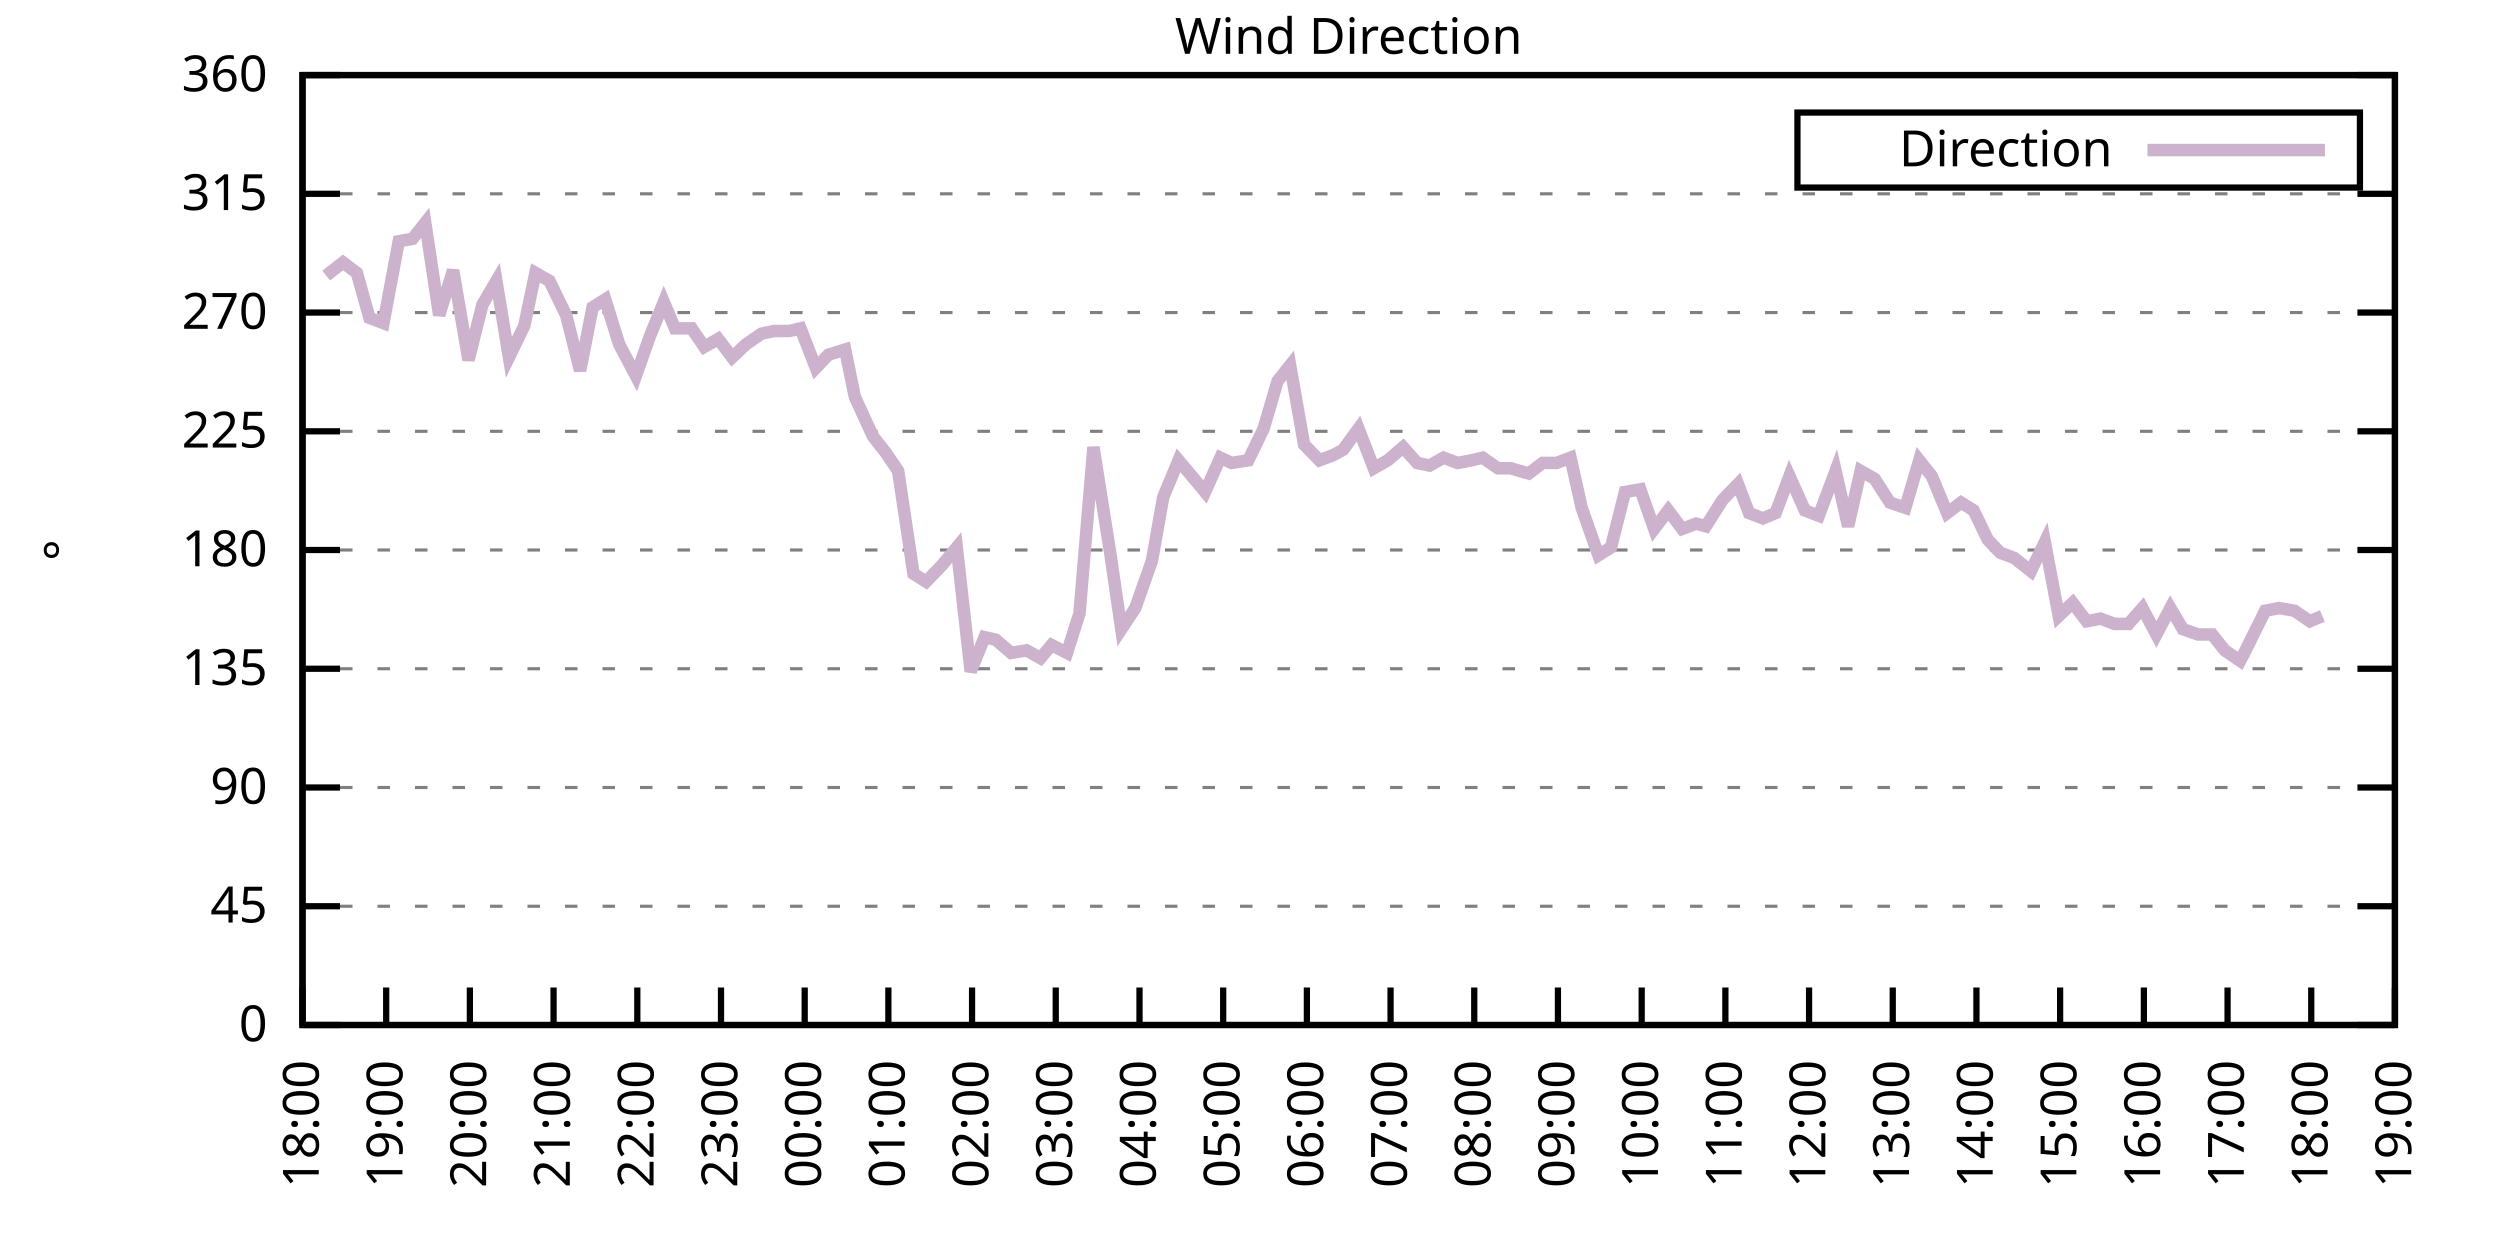
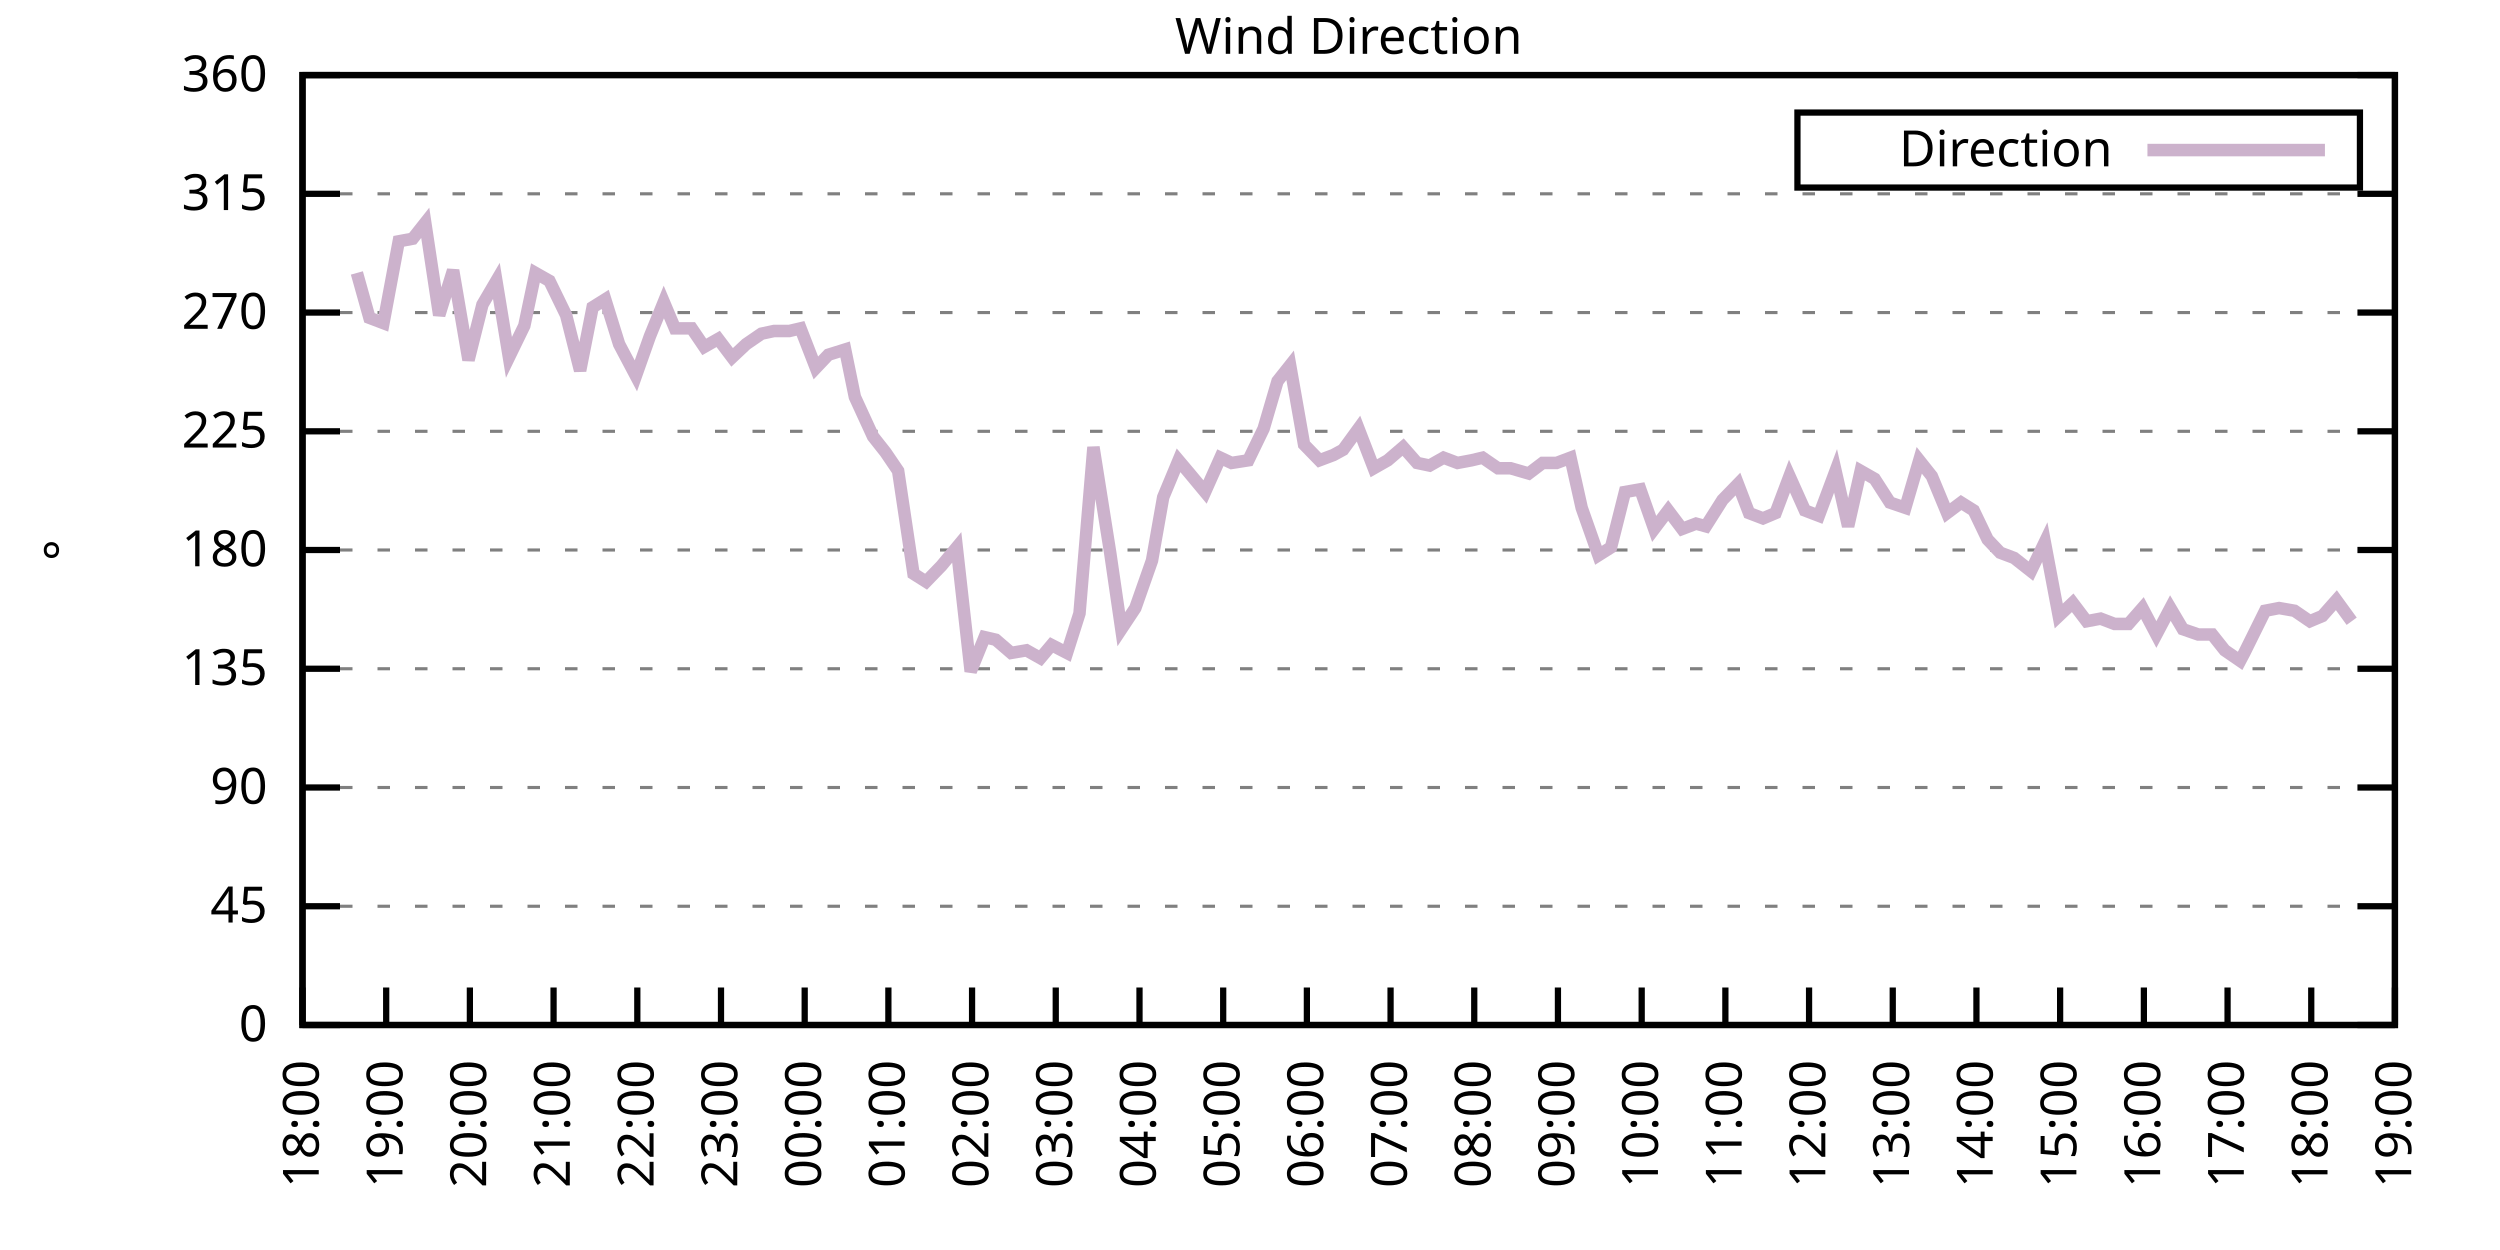
<svg xmlns="http://www.w3.org/2000/svg" xmlns:xlink="http://www.w3.org/1999/xlink" width="400" height="200" viewBox="0 0 400 200">
  <g id="gnuplot_canvas">
    <rect x="0" y="0" width="400" height="200" fill="none" />
    <defs>
      <circle id="gpDot" r="0.5" stroke-width="0.5" stroke="currentColor" />
      <path id="gpPt0" stroke-width="0.333" stroke="currentColor" d="M-1,0 h2 M0,-1 v2" />
      <path id="gpPt1" stroke-width="0.333" stroke="currentColor" d="M-1,-1 L1,1 M1,-1 L-1,1" />
      <path id="gpPt2" stroke-width="0.333" stroke="currentColor" d="M-1,0 L1,0 M0,-1 L0,1 M-1,-1 L1,1 M-1,1 L1,-1" />
      <rect id="gpPt3" stroke-width="0.333" stroke="currentColor" x="-1" y="-1" width="2" height="2" />
      <rect id="gpPt4" stroke-width="0.333" stroke="currentColor" fill="currentColor" x="-1" y="-1" width="2" height="2" />
      <circle id="gpPt5" stroke-width="0.333" stroke="currentColor" cx="0" cy="0" r="1" />
      <use xlink:href="#gpPt5" id="gpPt6" fill="currentColor" stroke="none" />
      <path id="gpPt7" stroke-width="0.333" stroke="currentColor" d="M0,-1.33 L-1.33,0.67 L1.33,0.67 z" />
      <use xlink:href="#gpPt7" id="gpPt8" fill="currentColor" stroke="none" />
      <use xlink:href="#gpPt7" id="gpPt9" stroke="currentColor" transform="rotate(180)" />
      <use xlink:href="#gpPt9" id="gpPt10" fill="currentColor" stroke="none" />
      <use xlink:href="#gpPt3" id="gpPt11" stroke="currentColor" transform="rotate(45)" />
      <use xlink:href="#gpPt11" id="gpPt12" fill="currentColor" stroke="none" />
      <path id="gpPt13" stroke-width="0.333" stroke="currentColor" d="M0,1.330 L1.265,0.411 L0.782,-1.067 L-0.782,-1.076 L-1.265,0.411 z" />
      <use xlink:href="#gpPt13" id="gpPt14" fill="currentColor" stroke="none" />
      <filter id="textbox" filterUnits="objectBoundingBox" x="0" y="0" height="1" width="1">
        <feFlood flood-color="white" flood-opacity="1" result="bgnd" />
        <feComposite in="SourceGraphic" in2="bgnd" operator="atop" />
      </filter>
      <filter id="greybox" filterUnits="objectBoundingBox" x="0" y="0" height="1" width="1">
        <feFlood flood-color="lightgrey" flood-opacity="1" result="grey" />
        <feComposite in="SourceGraphic" in2="grey" operator="atop" />
      </filter>
    </defs>
    <g fill="none" color="white" stroke="currentColor" stroke-width="1.00" stroke-linecap="butt" stroke-linejoin="miter">
</g>
    <g fill="none" color="black" stroke="currentColor" stroke-width="1.00" stroke-linecap="butt" stroke-linejoin="miter">
      <g stroke="none" shape-rendering="crispEdges">
        <polygon fill="rgb(255, 255, 255)" points="48.40,164.00 383.18,164.00 383.18,12.02 48.40,12.02 " />
      </g>
    </g>
    <g fill="none" color="black" stroke="currentColor" stroke-width="1.00" stroke-linecap="butt" stroke-linejoin="miter">
</g>
    <g fill="none" color="black" stroke="black" stroke-width="0.50" stroke-linecap="butt" stroke-linejoin="miter">
</g>
    <g fill="none" color="gray" stroke="currentColor" stroke-width="0.50" stroke-linecap="butt" stroke-linejoin="miter">
      <path stroke="gray" stroke-dasharray="2,4" class="gridline" d="M48.40,164.00 L383.19,164.00  " />
    </g>
    <g fill="none" color="gray" stroke="gray" stroke-width="1.00" stroke-linecap="butt" stroke-linejoin="miter">
</g>
    <g fill="none" color="black" stroke="currentColor" stroke-width="1.00" stroke-linecap="butt" stroke-linejoin="miter">
      <path stroke="black" d="M48.40,164.00 L54.40,164.00 M383.19,164.00 L377.19,164.00  " />
      <g transform="translate(42.80,166.60)" stroke="none" fill="black" font-family="Sans" font-size="8.00" text-anchor="end">
        <text>
          <tspan font-family="Sans"> 0</tspan>
        </text>
      </g>
    </g>
    <g fill="none" color="black" stroke="currentColor" stroke-width="1.00" stroke-linecap="butt" stroke-linejoin="miter">
</g>
    <g fill="none" color="black" stroke="black" stroke-width="0.50" stroke-linecap="butt" stroke-linejoin="miter">
</g>
    <g fill="none" color="gray" stroke="currentColor" stroke-width="0.50" stroke-linecap="butt" stroke-linejoin="miter">
      <path stroke="gray" stroke-dasharray="2,4" class="gridline" d="M48.40,145.00 L383.19,145.00  " />
    </g>
    <g fill="none" color="gray" stroke="gray" stroke-width="1.00" stroke-linecap="butt" stroke-linejoin="miter">
</g>
    <g fill="none" color="black" stroke="currentColor" stroke-width="1.00" stroke-linecap="butt" stroke-linejoin="miter">
      <path stroke="black" d="M48.40,145.00 L54.40,145.00 M383.19,145.00 L377.19,145.00  " />
      <g transform="translate(42.80,147.60)" stroke="none" fill="black" font-family="Sans" font-size="8.00" text-anchor="end">
        <text>
          <tspan font-family="Sans"> 45</tspan>
        </text>
      </g>
    </g>
    <g fill="none" color="black" stroke="currentColor" stroke-width="1.00" stroke-linecap="butt" stroke-linejoin="miter">
</g>
    <g fill="none" color="black" stroke="black" stroke-width="0.50" stroke-linecap="butt" stroke-linejoin="miter">
</g>
    <g fill="none" color="gray" stroke="currentColor" stroke-width="0.50" stroke-linecap="butt" stroke-linejoin="miter">
      <path stroke="gray" stroke-dasharray="2,4" class="gridline" d="M48.40,126.00 L383.19,126.00  " />
    </g>
    <g fill="none" color="gray" stroke="gray" stroke-width="1.00" stroke-linecap="butt" stroke-linejoin="miter">
</g>
    <g fill="none" color="black" stroke="currentColor" stroke-width="1.00" stroke-linecap="butt" stroke-linejoin="miter">
      <path stroke="black" d="M48.40,126.00 L54.40,126.00 M383.19,126.00 L377.19,126.00  " />
      <g transform="translate(42.80,128.60)" stroke="none" fill="black" font-family="Sans" font-size="8.00" text-anchor="end">
        <text>
          <tspan font-family="Sans"> 90</tspan>
        </text>
      </g>
    </g>
    <g fill="none" color="black" stroke="currentColor" stroke-width="1.00" stroke-linecap="butt" stroke-linejoin="miter">
</g>
    <g fill="none" color="black" stroke="black" stroke-width="0.50" stroke-linecap="butt" stroke-linejoin="miter">
</g>
    <g fill="none" color="gray" stroke="currentColor" stroke-width="0.50" stroke-linecap="butt" stroke-linejoin="miter">
      <path stroke="gray" stroke-dasharray="2,4" class="gridline" d="M48.40,107.00 L383.19,107.00  " />
    </g>
    <g fill="none" color="gray" stroke="gray" stroke-width="1.00" stroke-linecap="butt" stroke-linejoin="miter">
</g>
    <g fill="none" color="black" stroke="currentColor" stroke-width="1.00" stroke-linecap="butt" stroke-linejoin="miter">
      <path stroke="black" d="M48.40,107.00 L54.40,107.00 M383.19,107.00 L377.19,107.00  " />
      <g transform="translate(42.80,109.60)" stroke="none" fill="black" font-family="Sans" font-size="8.00" text-anchor="end">
        <text>
          <tspan font-family="Sans"> 135</tspan>
        </text>
      </g>
    </g>
    <g fill="none" color="black" stroke="currentColor" stroke-width="1.00" stroke-linecap="butt" stroke-linejoin="miter">
</g>
    <g fill="none" color="black" stroke="black" stroke-width="0.50" stroke-linecap="butt" stroke-linejoin="miter">
</g>
    <g fill="none" color="gray" stroke="currentColor" stroke-width="0.50" stroke-linecap="butt" stroke-linejoin="miter">
      <path stroke="gray" stroke-dasharray="2,4" class="gridline" d="M48.40,88.00 L383.19,88.00  " />
    </g>
    <g fill="none" color="gray" stroke="gray" stroke-width="1.00" stroke-linecap="butt" stroke-linejoin="miter">
</g>
    <g fill="none" color="black" stroke="currentColor" stroke-width="1.00" stroke-linecap="butt" stroke-linejoin="miter">
      <path stroke="black" d="M48.40,88.00 L54.40,88.00 M383.19,88.00 L377.19,88.00  " />
      <g transform="translate(42.80,90.60)" stroke="none" fill="black" font-family="Sans" font-size="8.00" text-anchor="end">
        <text>
          <tspan font-family="Sans"> 180</tspan>
        </text>
      </g>
    </g>
    <g fill="none" color="black" stroke="currentColor" stroke-width="1.00" stroke-linecap="butt" stroke-linejoin="miter">
</g>
    <g fill="none" color="black" stroke="black" stroke-width="0.50" stroke-linecap="butt" stroke-linejoin="miter">
</g>
    <g fill="none" color="gray" stroke="currentColor" stroke-width="0.50" stroke-linecap="butt" stroke-linejoin="miter">
      <path stroke="gray" stroke-dasharray="2,4" class="gridline" d="M48.40,69.01 L383.19,69.01  " />
    </g>
    <g fill="none" color="gray" stroke="gray" stroke-width="1.00" stroke-linecap="butt" stroke-linejoin="miter">
</g>
    <g fill="none" color="black" stroke="currentColor" stroke-width="1.00" stroke-linecap="butt" stroke-linejoin="miter">
      <path stroke="black" d="M48.40,69.01 L54.40,69.01 M383.19,69.01 L377.19,69.01  " />
      <g transform="translate(42.80,71.61)" stroke="none" fill="black" font-family="Sans" font-size="8.00" text-anchor="end">
        <text>
          <tspan font-family="Sans"> 225</tspan>
        </text>
      </g>
    </g>
    <g fill="none" color="black" stroke="currentColor" stroke-width="1.00" stroke-linecap="butt" stroke-linejoin="miter">
</g>
    <g fill="none" color="black" stroke="black" stroke-width="0.50" stroke-linecap="butt" stroke-linejoin="miter">
</g>
    <g fill="none" color="gray" stroke="currentColor" stroke-width="0.50" stroke-linecap="butt" stroke-linejoin="miter">
      <path stroke="gray" stroke-dasharray="2,4" class="gridline" d="M48.40,50.01 L383.19,50.01  " />
    </g>
    <g fill="none" color="gray" stroke="gray" stroke-width="1.00" stroke-linecap="butt" stroke-linejoin="miter">
</g>
    <g fill="none" color="black" stroke="currentColor" stroke-width="1.00" stroke-linecap="butt" stroke-linejoin="miter">
      <path stroke="black" d="M48.40,50.01 L54.40,50.01 M383.19,50.01 L377.19,50.01  " />
      <g transform="translate(42.80,52.61)" stroke="none" fill="black" font-family="Sans" font-size="8.00" text-anchor="end">
        <text>
          <tspan font-family="Sans"> 270</tspan>
        </text>
      </g>
    </g>
    <g fill="none" color="black" stroke="currentColor" stroke-width="1.00" stroke-linecap="butt" stroke-linejoin="miter">
</g>
    <g fill="none" color="black" stroke="black" stroke-width="0.50" stroke-linecap="butt" stroke-linejoin="miter">
</g>
    <g fill="none" color="gray" stroke="currentColor" stroke-width="0.50" stroke-linecap="butt" stroke-linejoin="miter">
      <path stroke="gray" stroke-dasharray="2,4" class="gridline" d="M48.40,31.01 L383.19,31.01  " />
    </g>
    <g fill="none" color="gray" stroke="gray" stroke-width="1.00" stroke-linecap="butt" stroke-linejoin="miter">
</g>
    <g fill="none" color="black" stroke="currentColor" stroke-width="1.00" stroke-linecap="butt" stroke-linejoin="miter">
      <path stroke="black" d="M48.40,31.01 L54.40,31.01 M383.19,31.01 L377.19,31.01  " />
      <g transform="translate(42.80,33.61)" stroke="none" fill="black" font-family="Sans" font-size="8.00" text-anchor="end">
        <text>
          <tspan font-family="Sans"> 315</tspan>
        </text>
      </g>
    </g>
    <g fill="none" color="black" stroke="currentColor" stroke-width="1.00" stroke-linecap="butt" stroke-linejoin="miter">
</g>
    <g fill="none" color="black" stroke="black" stroke-width="0.50" stroke-linecap="butt" stroke-linejoin="miter">
</g>
    <g fill="none" color="gray" stroke="currentColor" stroke-width="0.50" stroke-linecap="butt" stroke-linejoin="miter">
      <path stroke="gray" stroke-dasharray="2,4" class="gridline" d="M48.40,12.01 L383.19,12.01  " />
    </g>
    <g fill="none" color="gray" stroke="gray" stroke-width="1.00" stroke-linecap="butt" stroke-linejoin="miter">
</g>
    <g fill="none" color="black" stroke="currentColor" stroke-width="1.00" stroke-linecap="butt" stroke-linejoin="miter">
      <path stroke="black" d="M48.40,12.01 L54.40,12.01 M383.19,12.01 L377.19,12.01  " />
      <g transform="translate(42.80,14.61)" stroke="none" fill="black" font-family="Sans" font-size="8.00" text-anchor="end">
        <text>
          <tspan font-family="Sans"> 360</tspan>
        </text>
      </g>
    </g>
    <g fill="none" color="black" stroke="currentColor" stroke-width="1.00" stroke-linecap="butt" stroke-linejoin="miter">
      <path stroke="black" d="M48.40,164.00 L48.40,158.00  " />
      <g transform="translate(51.00,169.60) rotate(270.00)" stroke="none" fill="black" font-family="Sans" font-size="8.00" text-anchor="end">
        <text>
          <tspan font-family="Sans">18:00</tspan>
        </text>
      </g>
    </g>
    <g fill="none" color="black" stroke="currentColor" stroke-width="1.00" stroke-linecap="butt" stroke-linejoin="miter">
      <path stroke="black" d="M61.79,164.00 L61.79,158.00  " />
      <g transform="translate(64.39,169.60) rotate(270.00)" stroke="none" fill="black" font-family="Sans" font-size="8.00" text-anchor="end">
        <text>
          <tspan font-family="Sans">19:00</tspan>
        </text>
      </g>
    </g>
    <g fill="none" color="black" stroke="currentColor" stroke-width="1.00" stroke-linecap="butt" stroke-linejoin="miter">
      <path stroke="black" d="M75.18,164.00 L75.18,158.00  " />
      <g transform="translate(77.78,169.60) rotate(270.00)" stroke="none" fill="black" font-family="Sans" font-size="8.00" text-anchor="end">
        <text>
          <tspan font-family="Sans">20:00</tspan>
        </text>
      </g>
    </g>
    <g fill="none" color="black" stroke="currentColor" stroke-width="1.00" stroke-linecap="butt" stroke-linejoin="miter">
      <path stroke="black" d="M88.57,164.00 L88.57,158.00  " />
      <g transform="translate(91.17,169.60) rotate(270.00)" stroke="none" fill="black" font-family="Sans" font-size="8.00" text-anchor="end">
        <text>
          <tspan font-family="Sans">21:00</tspan>
        </text>
      </g>
    </g>
    <g fill="none" color="black" stroke="currentColor" stroke-width="1.00" stroke-linecap="butt" stroke-linejoin="miter">
      <path stroke="black" d="M101.97,164.00 L101.97,158.00  " />
      <g transform="translate(104.57,169.60) rotate(270.00)" stroke="none" fill="black" font-family="Sans" font-size="8.00" text-anchor="end">
        <text>
          <tspan font-family="Sans">22:00</tspan>
        </text>
      </g>
    </g>
    <g fill="none" color="black" stroke="currentColor" stroke-width="1.00" stroke-linecap="butt" stroke-linejoin="miter">
      <path stroke="black" d="M115.36,164.00 L115.36,158.00  " />
      <g transform="translate(117.96,169.60) rotate(270.00)" stroke="none" fill="black" font-family="Sans" font-size="8.00" text-anchor="end">
        <text>
          <tspan font-family="Sans">23:00</tspan>
        </text>
      </g>
    </g>
    <g fill="none" color="black" stroke="currentColor" stroke-width="1.00" stroke-linecap="butt" stroke-linejoin="miter">
      <path stroke="black" d="M128.75,164.00 L128.75,158.00  " />
      <g transform="translate(131.35,169.60) rotate(270.00)" stroke="none" fill="black" font-family="Sans" font-size="8.00" text-anchor="end">
        <text>
          <tspan font-family="Sans">00:00</tspan>
        </text>
      </g>
    </g>
    <g fill="none" color="black" stroke="currentColor" stroke-width="1.00" stroke-linecap="butt" stroke-linejoin="miter">
      <path stroke="black" d="M142.14,164.00 L142.14,158.00  " />
      <g transform="translate(144.74,169.60) rotate(270.00)" stroke="none" fill="black" font-family="Sans" font-size="8.00" text-anchor="end">
        <text>
          <tspan font-family="Sans">01:00</tspan>
        </text>
      </g>
    </g>
    <g fill="none" color="black" stroke="currentColor" stroke-width="1.00" stroke-linecap="butt" stroke-linejoin="miter">
      <path stroke="black" d="M155.53,164.00 L155.53,158.00  " />
      <g transform="translate(158.13,169.60) rotate(270.00)" stroke="none" fill="black" font-family="Sans" font-size="8.00" text-anchor="end">
        <text>
          <tspan font-family="Sans">02:00</tspan>
        </text>
      </g>
    </g>
    <g fill="none" color="black" stroke="currentColor" stroke-width="1.00" stroke-linecap="butt" stroke-linejoin="miter">
      <path stroke="black" d="M168.92,164.00 L168.92,158.00  " />
      <g transform="translate(171.52,169.60) rotate(270.00)" stroke="none" fill="black" font-family="Sans" font-size="8.00" text-anchor="end">
        <text>
          <tspan font-family="Sans">03:00</tspan>
        </text>
      </g>
    </g>
    <g fill="none" color="black" stroke="currentColor" stroke-width="1.00" stroke-linecap="butt" stroke-linejoin="miter">
      <path stroke="black" d="M182.32,164.00 L182.32,158.00  " />
      <g transform="translate(184.92,169.60) rotate(270.00)" stroke="none" fill="black" font-family="Sans" font-size="8.00" text-anchor="end">
        <text>
          <tspan font-family="Sans">04:00</tspan>
        </text>
      </g>
    </g>
    <g fill="none" color="black" stroke="currentColor" stroke-width="1.00" stroke-linecap="butt" stroke-linejoin="miter">
      <path stroke="black" d="M195.71,164.00 L195.71,158.00  " />
      <g transform="translate(198.31,169.60) rotate(270.00)" stroke="none" fill="black" font-family="Sans" font-size="8.00" text-anchor="end">
        <text>
          <tspan font-family="Sans">05:00</tspan>
        </text>
      </g>
    </g>
    <g fill="none" color="black" stroke="currentColor" stroke-width="1.00" stroke-linecap="butt" stroke-linejoin="miter">
      <path stroke="black" d="M209.10,164.00 L209.10,158.00  " />
      <g transform="translate(211.70,169.60) rotate(270.00)" stroke="none" fill="black" font-family="Sans" font-size="8.00" text-anchor="end">
        <text>
          <tspan font-family="Sans">06:00</tspan>
        </text>
      </g>
    </g>
    <g fill="none" color="black" stroke="currentColor" stroke-width="1.00" stroke-linecap="butt" stroke-linejoin="miter">
      <path stroke="black" d="M222.49,164.00 L222.49,158.00  " />
      <g transform="translate(225.09,169.60) rotate(270.00)" stroke="none" fill="black" font-family="Sans" font-size="8.00" text-anchor="end">
        <text>
          <tspan font-family="Sans">07:00</tspan>
        </text>
      </g>
    </g>
    <g fill="none" color="black" stroke="currentColor" stroke-width="1.00" stroke-linecap="butt" stroke-linejoin="miter">
      <path stroke="black" d="M235.88,164.00 L235.88,158.00  " />
      <g transform="translate(238.48,169.60) rotate(270.00)" stroke="none" fill="black" font-family="Sans" font-size="8.00" text-anchor="end">
        <text>
          <tspan font-family="Sans">08:00</tspan>
        </text>
      </g>
    </g>
    <g fill="none" color="black" stroke="currentColor" stroke-width="1.00" stroke-linecap="butt" stroke-linejoin="miter">
      <path stroke="black" d="M249.27,164.00 L249.27,158.00  " />
      <g transform="translate(251.87,169.60) rotate(270.00)" stroke="none" fill="black" font-family="Sans" font-size="8.00" text-anchor="end">
        <text>
          <tspan font-family="Sans">09:00</tspan>
        </text>
      </g>
    </g>
    <g fill="none" color="black" stroke="currentColor" stroke-width="1.00" stroke-linecap="butt" stroke-linejoin="miter">
      <path stroke="black" d="M262.67,164.00 L262.67,158.00  " />
      <g transform="translate(265.27,169.60) rotate(270.00)" stroke="none" fill="black" font-family="Sans" font-size="8.00" text-anchor="end">
        <text>
          <tspan font-family="Sans">10:00</tspan>
        </text>
      </g>
    </g>
    <g fill="none" color="black" stroke="currentColor" stroke-width="1.00" stroke-linecap="butt" stroke-linejoin="miter">
      <path stroke="black" d="M276.06,164.00 L276.06,158.00  " />
      <g transform="translate(278.66,169.60) rotate(270.00)" stroke="none" fill="black" font-family="Sans" font-size="8.00" text-anchor="end">
        <text>
          <tspan font-family="Sans">11:00</tspan>
        </text>
      </g>
    </g>
    <g fill="none" color="black" stroke="currentColor" stroke-width="1.00" stroke-linecap="butt" stroke-linejoin="miter">
      <path stroke="black" d="M289.45,164.00 L289.45,158.00  " />
      <g transform="translate(292.05,169.60) rotate(270.00)" stroke="none" fill="black" font-family="Sans" font-size="8.00" text-anchor="end">
        <text>
          <tspan font-family="Sans">12:00</tspan>
        </text>
      </g>
    </g>
    <g fill="none" color="black" stroke="currentColor" stroke-width="1.00" stroke-linecap="butt" stroke-linejoin="miter">
      <path stroke="black" d="M302.84,164.00 L302.84,158.00  " />
      <g transform="translate(305.44,169.60) rotate(270.00)" stroke="none" fill="black" font-family="Sans" font-size="8.00" text-anchor="end">
        <text>
          <tspan font-family="Sans">13:00</tspan>
        </text>
      </g>
    </g>
    <g fill="none" color="black" stroke="currentColor" stroke-width="1.00" stroke-linecap="butt" stroke-linejoin="miter">
      <path stroke="black" d="M316.23,164.00 L316.23,158.00  " />
      <g transform="translate(318.83,169.60) rotate(270.00)" stroke="none" fill="black" font-family="Sans" font-size="8.00" text-anchor="end">
        <text>
          <tspan font-family="Sans">14:00</tspan>
        </text>
      </g>
    </g>
    <g fill="none" color="black" stroke="currentColor" stroke-width="1.00" stroke-linecap="butt" stroke-linejoin="miter">
      <path stroke="black" d="M329.62,164.00 L329.62,158.00  " />
      <g transform="translate(332.22,169.60) rotate(270.00)" stroke="none" fill="black" font-family="Sans" font-size="8.00" text-anchor="end">
        <text>
          <tspan font-family="Sans">15:00</tspan>
        </text>
      </g>
    </g>
    <g fill="none" color="black" stroke="currentColor" stroke-width="1.00" stroke-linecap="butt" stroke-linejoin="miter">
      <path stroke="black" d="M343.02,164.00 L343.02,158.00  " />
      <g transform="translate(345.62,169.60) rotate(270.00)" stroke="none" fill="black" font-family="Sans" font-size="8.00" text-anchor="end">
        <text>
          <tspan font-family="Sans">16:00</tspan>
        </text>
      </g>
    </g>
    <g fill="none" color="black" stroke="currentColor" stroke-width="1.00" stroke-linecap="butt" stroke-linejoin="miter">
      <path stroke="black" d="M356.41,164.00 L356.41,158.00  " />
      <g transform="translate(359.01,169.60) rotate(270.00)" stroke="none" fill="black" font-family="Sans" font-size="8.00" text-anchor="end">
        <text>
          <tspan font-family="Sans">17:00</tspan>
        </text>
      </g>
    </g>
    <g fill="none" color="black" stroke="currentColor" stroke-width="1.00" stroke-linecap="butt" stroke-linejoin="miter">
      <path stroke="black" d="M369.80,164.00 L369.80,158.00  " />
      <g transform="translate(372.40,169.60) rotate(270.00)" stroke="none" fill="black" font-family="Sans" font-size="8.00" text-anchor="end">
        <text>
          <tspan font-family="Sans">18:00</tspan>
        </text>
      </g>
    </g>
    <g fill="none" color="black" stroke="currentColor" stroke-width="1.00" stroke-linecap="butt" stroke-linejoin="miter">
      <path stroke="black" d="M383.19,164.00 L383.19,158.00  " />
      <g transform="translate(385.79,169.60) rotate(270.00)" stroke="none" fill="black" font-family="Sans" font-size="8.00" text-anchor="end">
        <text>
          <tspan font-family="Sans">19:00</tspan>
        </text>
      </g>
    </g>
    <g fill="none" color="black" stroke="currentColor" stroke-width="1.00" stroke-linecap="butt" stroke-linejoin="miter">
</g>
    <g fill="none" color="black" stroke="currentColor" stroke-width="1.00" stroke-linecap="butt" stroke-linejoin="miter">
      <path stroke="black" d="M48.40,12.01 L48.40,164.00 L383.19,164.00 L383.19,12.01 L48.40,12.01 Z  " />
    </g>
    <g fill="none" color="black" stroke="currentColor" stroke-width="1.00" stroke-linecap="butt" stroke-linejoin="miter">
</g>
    <g fill="none" color="black" stroke="currentColor" stroke-width="1.00" stroke-linecap="butt" stroke-linejoin="miter">
      <path stroke="black" d="M287.59,30.01 L287.59,18.01 L377.59,18.01 L377.59,30.01 L287.59,30.01 Z  " />
    </g>
    <g id="Wind_direction_plot_1">
      <g fill="none" color="white" stroke="black" stroke-width="2.00" stroke-linecap="butt" stroke-linejoin="miter">
</g>
      <g fill="none" color="black" stroke="currentColor" stroke-width="2.00" stroke-linecap="butt" stroke-linejoin="miter">
        <g transform="translate(337.99,26.61)" stroke="none" fill="black" font-family="Sans" font-size="8.00" text-anchor="end">
          <text>
            <tspan font-family="Sans">Direction</tspan>
          </text>
        </g>
      </g>
      <g fill="none" color="black" stroke="currentColor" stroke-width="2.00" stroke-linecap="butt" stroke-linejoin="miter">
-         <path stroke="rgb(204, 178, 204)" d="M343.59,24.01 L371.99,24.01 M52.19,44.10 L54.87,41.99 L57.10,43.67 L59.11,50.85 L61.35,51.70 L63.80,38.61   L66.03,38.19 L68.04,35.65 L70.27,50.43 L72.50,43.25 L74.96,57.61 L77.19,48.74 L79.42,44.94 L81.43,57.18   L83.89,52.12 L85.67,43.67 L87.91,44.94 L90.58,50.43 L92.82,59.30 L94.82,49.16 L96.83,47.90 L99.06,55.07   L101.74,60.14 L103.98,53.81 L106.21,48.32 L107.99,52.54 L110.67,52.54 L112.68,55.50 L114.91,54.23 L117.14,57.18   L119.38,55.07 L121.83,53.39 L123.84,52.96 L126.29,52.96 L128.08,52.54 L130.54,58.87 L132.54,56.76 L135.22,55.92   L136.78,63.52 L139.69,69.85 L141.69,72.38 L143.70,75.34 L146.16,91.80 L148.17,93.07 L150.62,90.54 L153.08,87.58   L155.31,107.43 L157.54,101.94 L159.33,102.36 L161.78,104.47 L164.24,104.05 L166.47,105.31 L168.25,103.20 L170.71,104.47   L172.72,98.14 L174.95,71.54 L177.63,88.43 L179.41,100.67 L181.65,97.29 L184.32,89.69 L186.11,79.56 L188.57,73.65   L190.35,75.76 L192.81,78.72 L195.26,73.23 L197.05,74.07 L199.73,73.65 L202.18,68.58 L204.41,60.98 L206.42,58.45   L208.65,71.12 L211.11,73.65 L213.34,72.81 L214.90,71.96 L217.36,68.58 L219.81,74.92 L222.04,73.65 L224.50,71.54   L226.73,74.07 L228.74,74.49 L230.97,73.23 L233.20,74.07 L235.44,73.65 L237.22,73.23 L239.68,74.92 L241.69,74.92   L244.59,75.76 L246.82,74.07 L249.05,74.07 L251.28,73.23 L253.07,81.25 L255.75,88.85 L257.76,87.58 L259.99,78.72   L262.44,78.29 L264.67,84.63 L266.91,81.67 L269.14,84.63 L271.37,83.78 L272.93,84.21 L275.61,79.98 L278.07,77.45   L279.85,82.09 L282.08,82.94 L284.09,82.09 L286.32,76.18 L288.78,81.67 L291.01,82.52 L293.69,75.34 L295.70,84.21   L297.71,75.34 L299.94,76.61 L302.39,80.41 L304.85,81.25 L307.08,73.65 L309.09,76.18 L311.54,82.09 L313.78,80.41   L315.79,81.67 L318.02,86.32 L320.03,88.43 L322.26,89.27 L324.94,91.38 L327.17,86.74 L329.40,98.56 L331.63,96.45   L333.86,99.40 L336.10,98.98 L338.33,99.83 L340.56,99.83 L342.79,97.29 L345.02,101.52 L347.26,97.29 L349.26,100.67   L351.72,101.52 L353.95,101.52 L355.96,104.05 L358.42,105.74 L359.09,104.47 L362.43,97.72 L364.66,97.29 L367.12,97.72   L369.58,99.40 L371.58,98.56  " />
+         <path stroke="rgb(204, 178, 204)" d="M343.59,24.01 L371.99,24.01 M57.10,43.67 L59.11,50.85 L61.35,51.70 L63.80,38.61 L66.03,38.19 L68.04,35.65   L70.27,50.43 L72.50,43.25 L74.96,57.61 L77.19,48.74 L79.42,44.94 L81.43,57.18 L83.89,52.12 L85.67,43.67   L87.91,44.94 L90.58,50.43 L92.82,59.30 L94.82,49.16 L96.83,47.90 L99.06,55.07 L101.74,60.14 L103.98,53.81   L106.21,48.32 L107.99,52.54 L110.67,52.54 L112.68,55.50 L114.91,54.23 L117.14,57.18 L119.38,55.07 L121.83,53.39   L123.84,52.96 L126.29,52.96 L128.08,52.54 L130.54,58.87 L132.54,56.76 L135.22,55.92 L136.78,63.52 L139.69,69.85   L141.69,72.38 L143.70,75.34 L146.16,91.80 L148.17,93.07 L150.62,90.54 L153.08,87.58 L155.31,107.43 L157.54,101.94   L159.33,102.36 L161.78,104.47 L164.24,104.05 L166.47,105.31 L168.25,103.20 L170.71,104.47 L172.72,98.14 L174.95,71.54   L177.63,88.43 L179.41,100.67 L181.65,97.29 L184.32,89.69 L186.11,79.56 L188.57,73.65 L190.35,75.76 L192.81,78.72   L195.26,73.23 L197.05,74.07 L199.73,73.65 L202.18,68.58 L204.41,60.98 L206.42,58.45 L208.65,71.12 L211.11,73.65   L213.34,72.81 L214.90,71.96 L217.36,68.58 L219.81,74.92 L222.04,73.65 L224.50,71.54 L226.73,74.07 L228.74,74.49   L230.97,73.23 L233.20,74.07 L235.44,73.65 L237.22,73.23 L239.68,74.92 L241.69,74.92 L244.59,75.76 L246.82,74.07   L249.05,74.07 L251.28,73.23 L253.07,81.25 L255.75,88.85 L257.76,87.58 L259.99,78.72 L262.44,78.29 L264.67,84.63   L266.91,81.67 L269.14,84.63 L271.37,83.78 L272.93,84.21 L275.61,79.98 L278.07,77.45 L279.85,82.09 L282.08,82.94   L284.09,82.09 L286.32,76.18 L288.78,81.67 L291.01,82.52 L293.69,75.34 L295.70,84.21 L297.71,75.34 L299.94,76.61   L302.39,80.41 L304.85,81.25 L307.08,73.65 L309.09,76.18 L311.54,82.09 L313.78,80.41 L315.79,81.67 L318.02,86.32   L320.03,88.43 L322.26,89.27 L324.94,91.38 L327.17,86.74 L329.40,98.56 L331.63,96.45 L333.86,99.40 L336.10,98.98   L338.33,99.83 L340.56,99.83 L342.79,97.29 L345.02,101.52 L347.26,97.29 L349.26,100.67 L351.72,101.52 L353.95,101.52   L355.96,104.05 L358.42,105.74 L359.09,104.47 L362.43,97.72 L364.66,97.29 L367.12,97.72 L369.58,99.40 L371.58,98.56   L373.82,96.03 L376.27,99.40  " />
      </g>
    </g>
    <g fill="none" color="black" stroke="currentColor" stroke-width="2.00" stroke-linecap="butt" stroke-linejoin="miter">
</g>
    <g fill="none" color="black" stroke="black" stroke-width="1.00" stroke-linecap="butt" stroke-linejoin="miter">
</g>
    <g fill="none" color="black" stroke="currentColor" stroke-width="1.00" stroke-linecap="butt" stroke-linejoin="miter">
      <path stroke="black" d="M48.40,12.01 L48.40,164.00 L383.19,164.00 L383.19,12.01 L48.40,12.01 Z  " />
      <g transform="translate(12.80,88.01) rotate(270.00)" stroke="none" fill="black" font-family="Sans" font-size="8.00" text-anchor="middle">
        <text>
          <tspan font-family="Sans">°</tspan>
        </text>
      </g>
    </g>
    <g fill="none" color="black" stroke="currentColor" stroke-width="1.00" stroke-linecap="butt" stroke-linejoin="miter">
</g>
    <g fill="none" color="black" stroke="currentColor" stroke-width="1.00" stroke-linecap="butt" stroke-linejoin="miter">
      <g transform="translate(215.79,8.61)" stroke="none" fill="black" font-family="Sans" font-size="8.00" text-anchor="middle">
        <text>
          <tspan font-family="Sans">Wind Direction</tspan>
        </text>
      </g>
    </g>
    <g fill="none" color="black" stroke="currentColor" stroke-width="1.00" stroke-linecap="butt" stroke-linejoin="miter">
</g>
  </g>
</svg>
